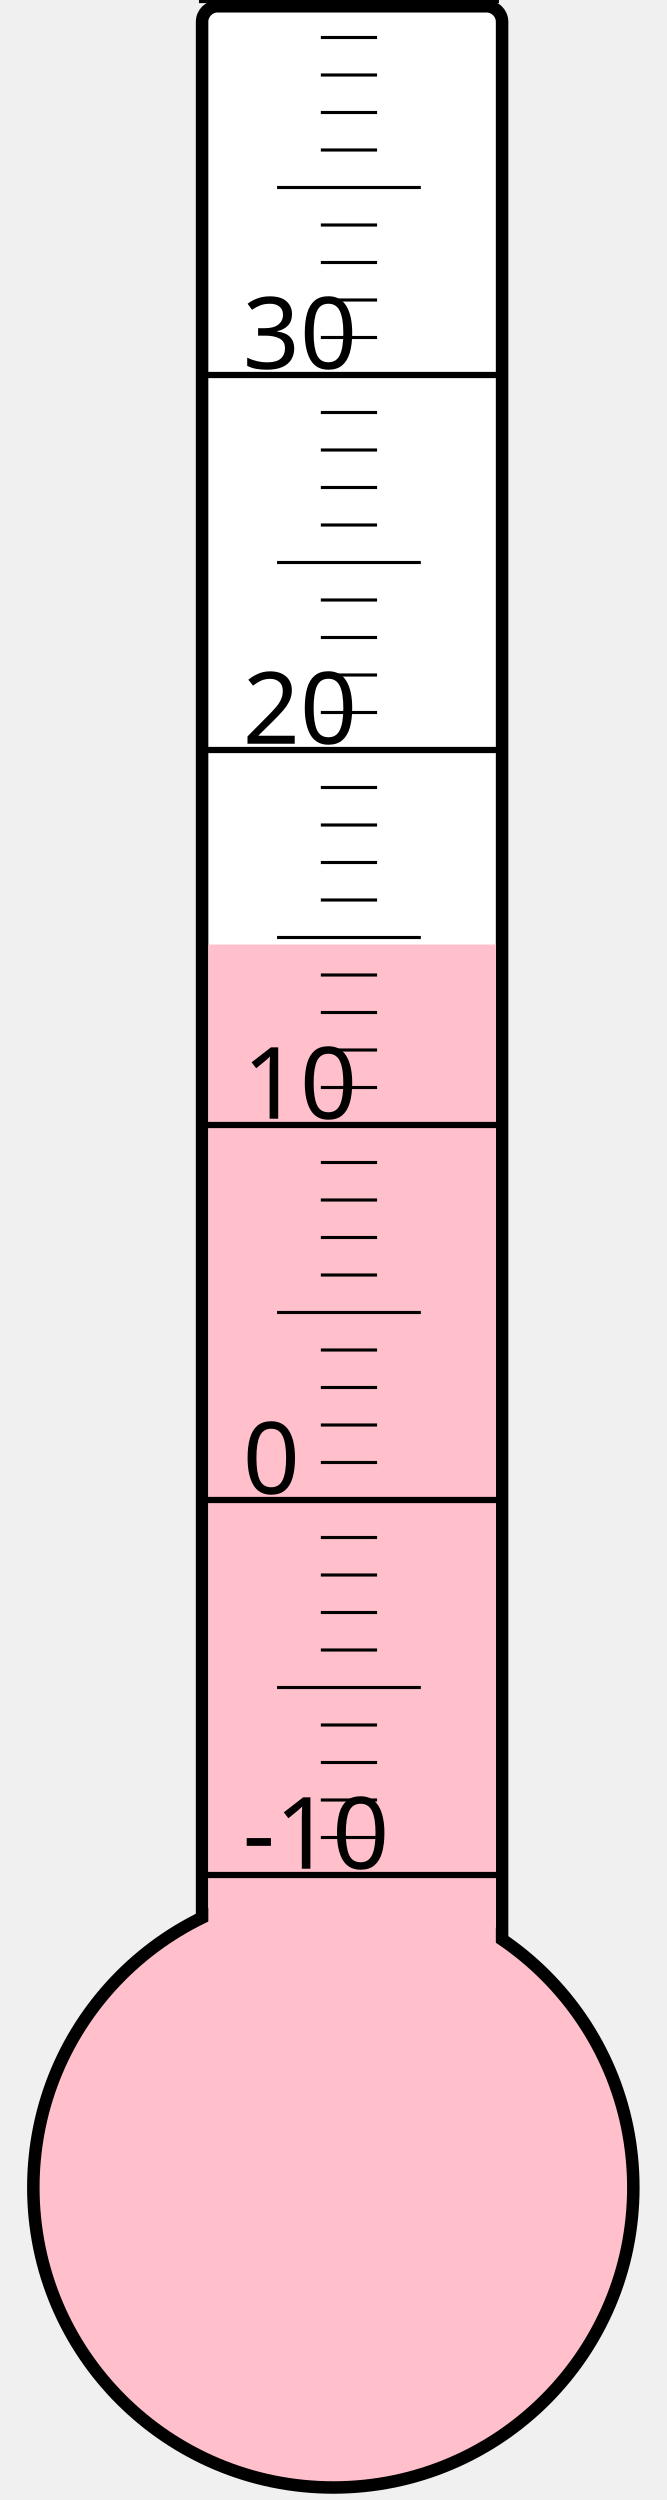
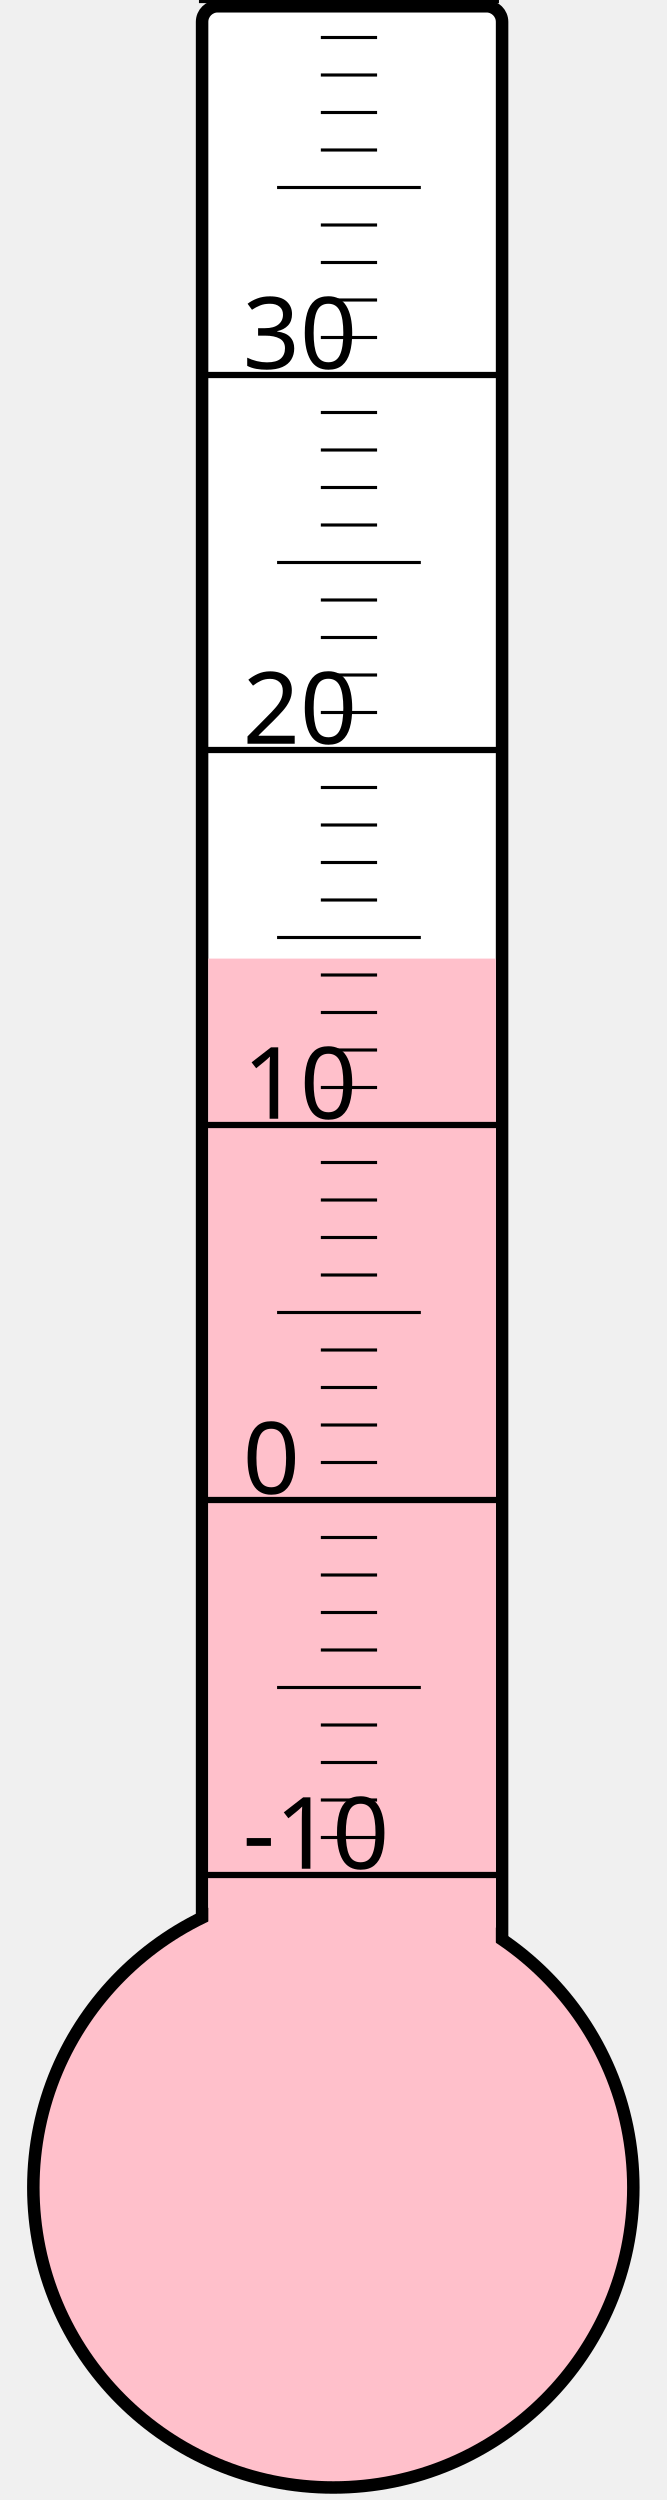
<svg xmlns="http://www.w3.org/2000/svg" width="40px" height="150px" viewBox="0 0 200 800">
  <rect width="200" height="800" x="0" y="0" style="fill: #ffffeb; fill-opacity: 0;" />
  <rect width="96" height="680" x="58" y="2" rx="5" ry="5" style="fill: white; fill-opacity: 1; stroke: black; stroke-width: 4;" />
  <circle cx="100" cy="700" r="96" style="fill: pink; stroke: black; stroke-width: 4;" />
-   <rect width="92" height="397.75" x="60" y="302.25" style="fill: pink; fill-opacity: 1; stroke-width: 0;" />
+   <rect width="92" height="393.25" x="60" y="306.75" style="fill: pink; fill-opacity: 1; stroke-width: 0;" />
  <text x="71" y="598" style="font-family: sans-serif; font-size: 24pt;">-10</text>
  <text x="71" y="478" style="font-family: sans-serif; font-size: 24pt;">0</text>
  <text x="71" y="358" style="font-family: sans-serif; font-size: 24pt;">10</text>
  <text x="71" y="238" style="font-family: sans-serif; font-size: 24pt;">20</text>
  <text x="71" y="118" style="font-family: sans-serif; font-size: 24pt;">30</text>
  <g style="stroke: black;">
    <line x1="57" y1="600" x2="153" y2="600" style="stroke-width: 2;" />
    <line x1="96" y1="588" x2="114" y2="588" style="stroke-width: 1;" />
    <line x1="96" y1="576" x2="114" y2="576" style="stroke-width: 1;" />
    <line x1="96" y1="564" x2="114" y2="564" style="stroke-width: 1;" />
    <line x1="96" y1="552" x2="114" y2="552" style="stroke-width: 1;" />
    <line x1="82" y1="540" x2="128" y2="540" style="stroke-width: 1;" />
    <line x1="96" y1="528" x2="114" y2="528" style="stroke-width: 1;" />
    <line x1="96" y1="516" x2="114" y2="516" style="stroke-width: 1;" />
    <line x1="96" y1="504" x2="114" y2="504" style="stroke-width: 1;" />
    <line x1="96" y1="492" x2="114" y2="492" style="stroke-width: 1;" />
    <line x1="57" y1="480" x2="153" y2="480" style="stroke-width: 2;" />
    <line x1="96" y1="468" x2="114" y2="468" style="stroke-width: 1;" />
    <line x1="96" y1="456" x2="114" y2="456" style="stroke-width: 1;" />
    <line x1="96" y1="444" x2="114" y2="444" style="stroke-width: 1;" />
    <line x1="96" y1="432" x2="114" y2="432" style="stroke-width: 1;" />
    <line x1="82" y1="420" x2="128" y2="420" style="stroke-width: 1;" />
    <line x1="96" y1="408" x2="114" y2="408" style="stroke-width: 1;" />
    <line x1="96" y1="396" x2="114" y2="396" style="stroke-width: 1;" />
    <line x1="96" y1="384" x2="114" y2="384" style="stroke-width: 1;" />
    <line x1="96" y1="372" x2="114" y2="372" style="stroke-width: 1;" />
    <line x1="57" y1="360" x2="153" y2="360" style="stroke-width: 2;" />
    <line x1="96" y1="348" x2="114" y2="348" style="stroke-width: 1;" />
    <line x1="96" y1="336" x2="114" y2="336" style="stroke-width: 1;" />
    <line x1="96" y1="324" x2="114" y2="324" style="stroke-width: 1;" />
    <line x1="96" y1="312" x2="114" y2="312" style="stroke-width: 1;" />
    <line x1="82" y1="300" x2="128" y2="300" style="stroke-width: 1;" />
    <line x1="96" y1="288" x2="114" y2="288" style="stroke-width: 1;" />
    <line x1="96" y1="276" x2="114" y2="276" style="stroke-width: 1;" />
    <line x1="96" y1="264" x2="114" y2="264" style="stroke-width: 1;" />
    <line x1="96" y1="252" x2="114" y2="252" style="stroke-width: 1;" />
    <line x1="57" y1="240" x2="153" y2="240" style="stroke-width: 2;" />
    <line x1="96" y1="228" x2="114" y2="228" style="stroke-width: 1;" />
    <line x1="96" y1="216" x2="114" y2="216" style="stroke-width: 1;" />
    <line x1="96" y1="204" x2="114" y2="204" style="stroke-width: 1;" />
    <line x1="96" y1="192" x2="114" y2="192" style="stroke-width: 1;" />
    <line x1="82" y1="180" x2="128" y2="180" style="stroke-width: 1;" />
    <line x1="96" y1="168" x2="114" y2="168" style="stroke-width: 1;" />
    <line x1="96" y1="156" x2="114" y2="156" style="stroke-width: 1;" />
    <line x1="96" y1="144" x2="114" y2="144" style="stroke-width: 1;" />
    <line x1="96" y1="132" x2="114" y2="132" style="stroke-width: 1;" />
    <line x1="57" y1="120" x2="153" y2="120" style="stroke-width: 2;" />
    <line x1="96" y1="108" x2="114" y2="108" style="stroke-width: 1;" />
    <line x1="96" y1="96" x2="114" y2="96" style="stroke-width: 1;" />
    <line x1="96" y1="84" x2="114" y2="84" style="stroke-width: 1;" />
    <line x1="96" y1="72" x2="114" y2="72" style="stroke-width: 1;" />
    <line x1="82" y1="60" x2="128" y2="60" style="stroke-width: 1;" />
    <line x1="96" y1="48" x2="114" y2="48" style="stroke-width: 1;" />
    <line x1="96" y1="36" x2="114" y2="36" style="stroke-width: 1;" />
    <line x1="96" y1="24" x2="114" y2="24" style="stroke-width: 1;" />
    <line x1="96" y1="12" x2="114" y2="12" style="stroke-width: 1;" />
    <line x1="57" y1="0" x2="153" y2="0" style="stroke-width: 2;" />
  </g>
</svg>
